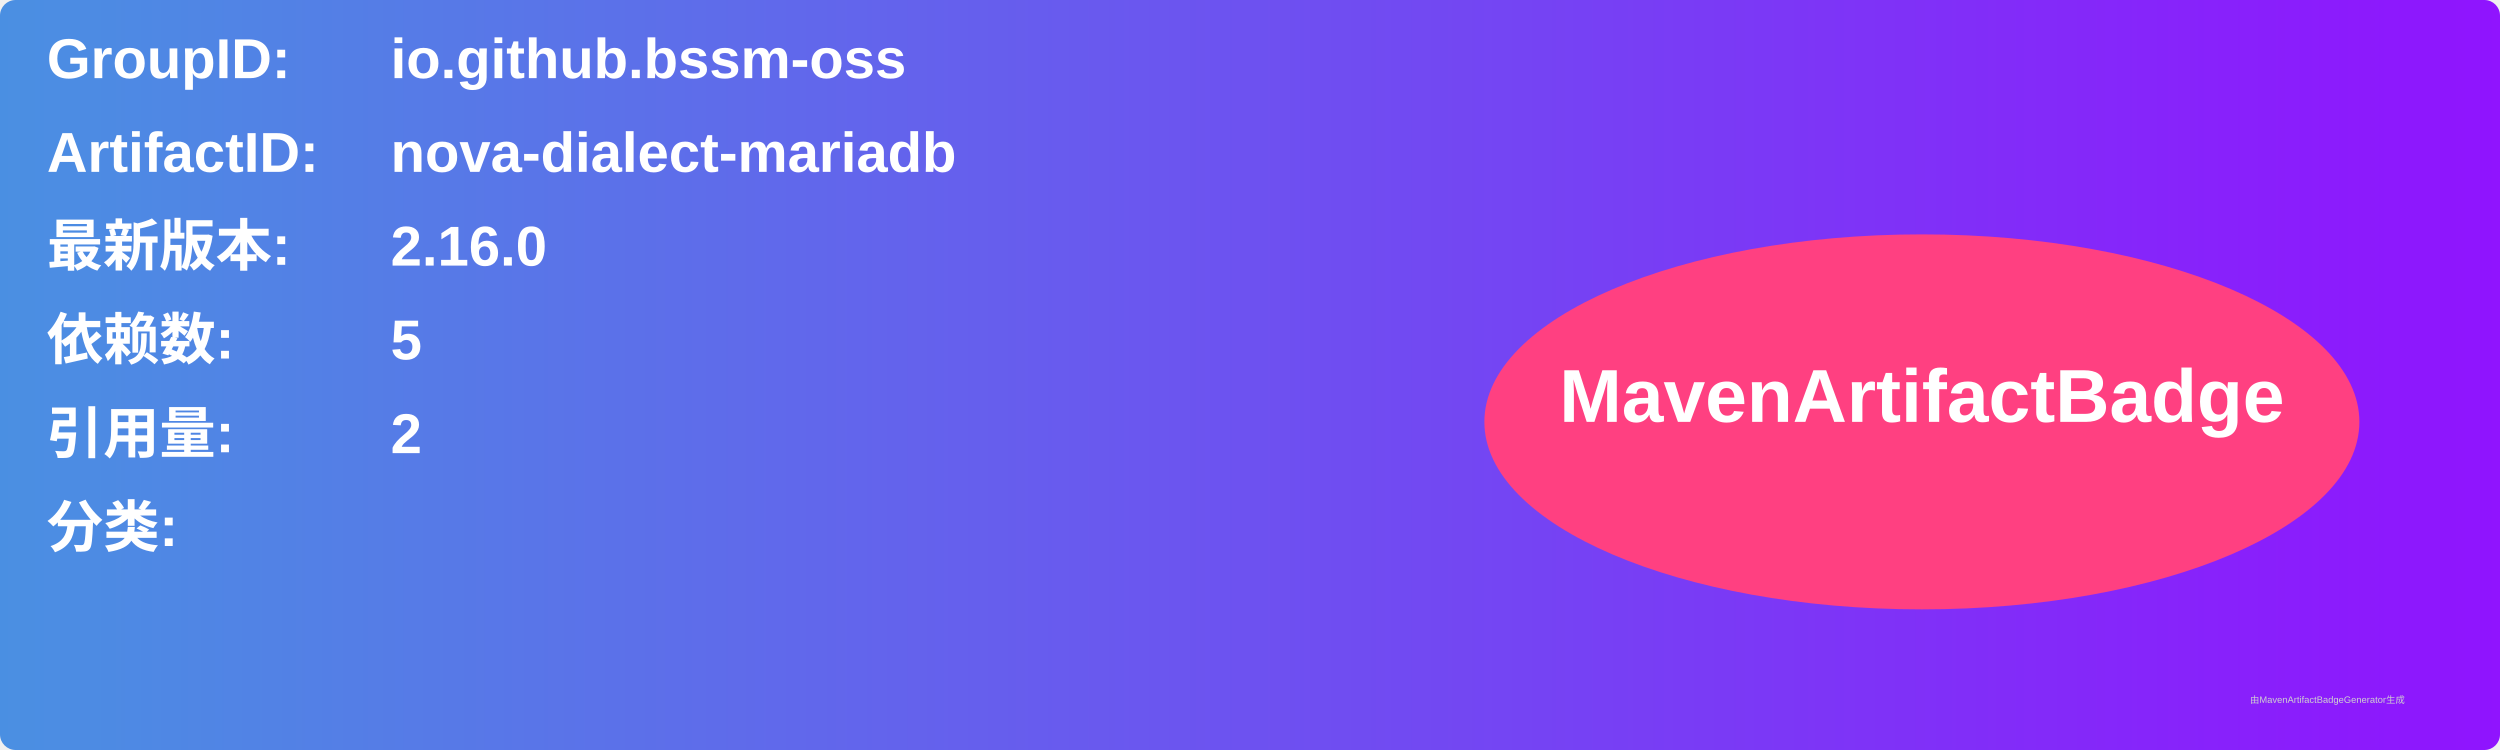
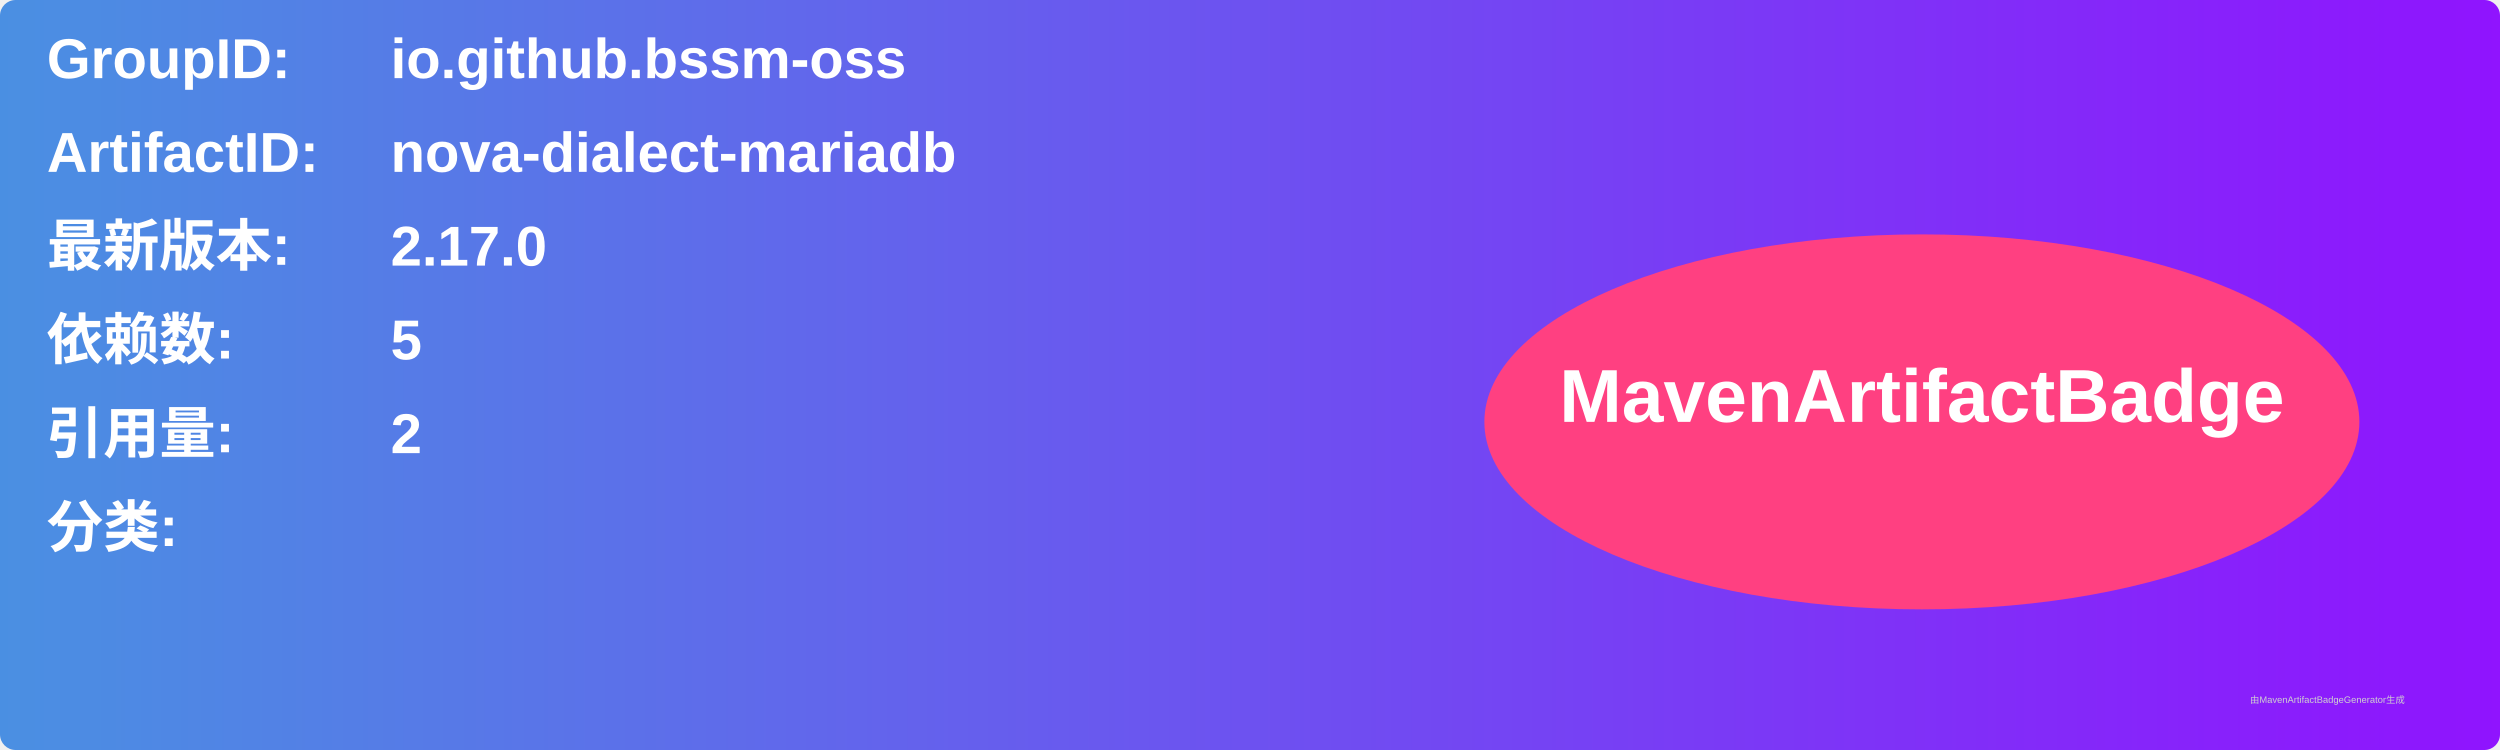
<svg xmlns="http://www.w3.org/2000/svg" width="800" height="240" viewBox="0 0 800 240">
  <linearGradient id="grad" x1="0%" y1="0%" x2="100%" y2="0%">
    <stop offset="0%" stop-color="#4a90e2" />
    <stop offset="100%" stop-color="#9013fe" />
  </linearGradient>
  <rect width="100%" height="100%" rx="5" ry="5" fill="url(#grad)" />
  <g transform="translate(15, 15)">
    <text x="0" y="10" font-family="Arial" font-size="18" fill="white" font-weight="bold" width="260">GroupID:</text>
    <text x="110" y="10" font-family="Arial" font-size="18" fill="white" font-weight="bold" width="460">io.github.bssm-oss</text>
    <text x="0" y="40" font-family="Arial" font-size="18" fill="white" font-weight="bold" width="260">ArtifactID:</text>
    <text x="110" y="40" font-family="Arial" font-size="18" fill="white" font-weight="bold" width="460">nova-dialect-mariadb</text>
    <text x="0" y="70" font-family="Arial" font-size="18" fill="white" font-weight="bold">最新版本:</text>
    <text x="110" y="70" font-family="Arial" font-size="18" fill="white" font-weight="bold">
-       <tspan font-weight="bold">2.16.0</tspan>
+       <tspan font-weight="bold">2.17.0</tspan>
    </text>
    <text x="0" y="100" font-family="Arial" font-size="18" fill="white" font-weight="bold">依赖数: </text>
    <text x="110" y="100" font-family="Arial" font-size="18" fill="white">
      <tspan font-weight="bold">5</tspan>
    </text>
    <text x="0" y="130" font-family="Arial" font-size="18" fill="white" font-weight="bold">引用量: </text>
    <text x="110" y="130" font-family="Arial" font-size="18" fill="white">
      <tspan font-weight="bold">2</tspan>
    </text>
    <text x="0" y="160" font-family="Arial" font-size="18" fill="white" font-weight="bold">分类:</text>
    <text x="10" y="190" font-family="Arial" font-size="10" fill="white">
      <tspan font-weight="bold" />
    </text>
    <ellipse cx="600" cy="120" rx="140" ry="60" fill="#ff4081" />
    <text x="600" y="120" text-anchor="middle" font-family="Arial" font-size="24" fill="white" font-weight="bold">MavenArtifactBadge</text>
  </g>
  <text x="720" y="225" font-family="Arial" font-size="3" fill="#d0d0d0">由MavenArtifactBadgeGenerator生成</text>
</svg>
